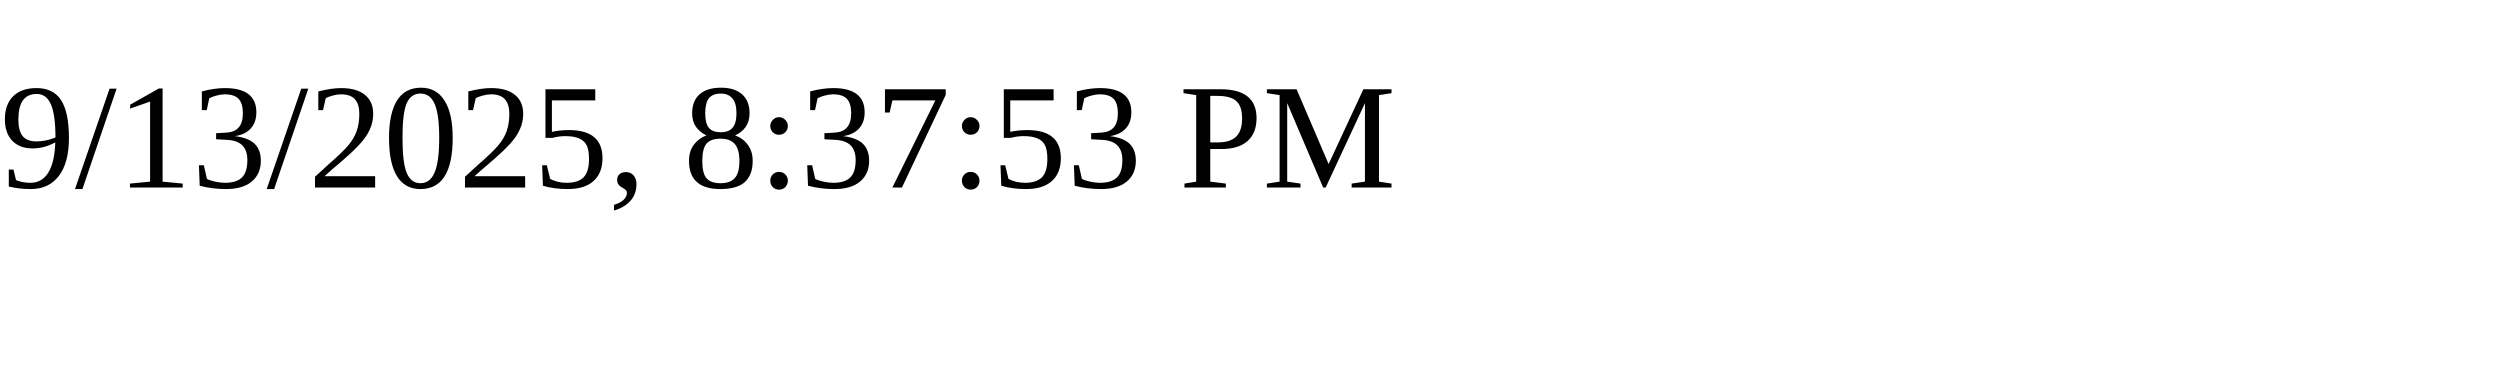
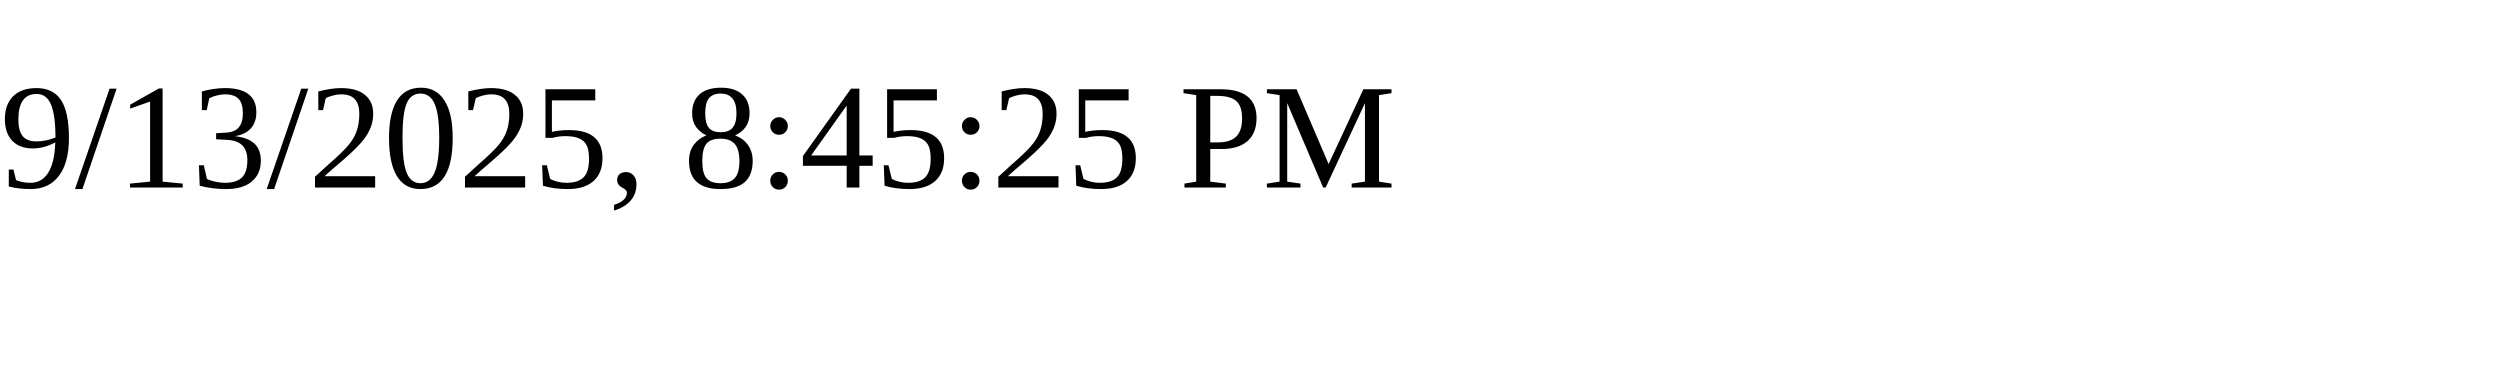
<svg xmlns="http://www.w3.org/2000/svg" height="30" width="200">
-   <text x="0" y="15">9/13/2025, 8:37:53 PM</text>
+   <text x="0" y="15">9/13/2025, 8:45:25 PM</text>
</svg>
